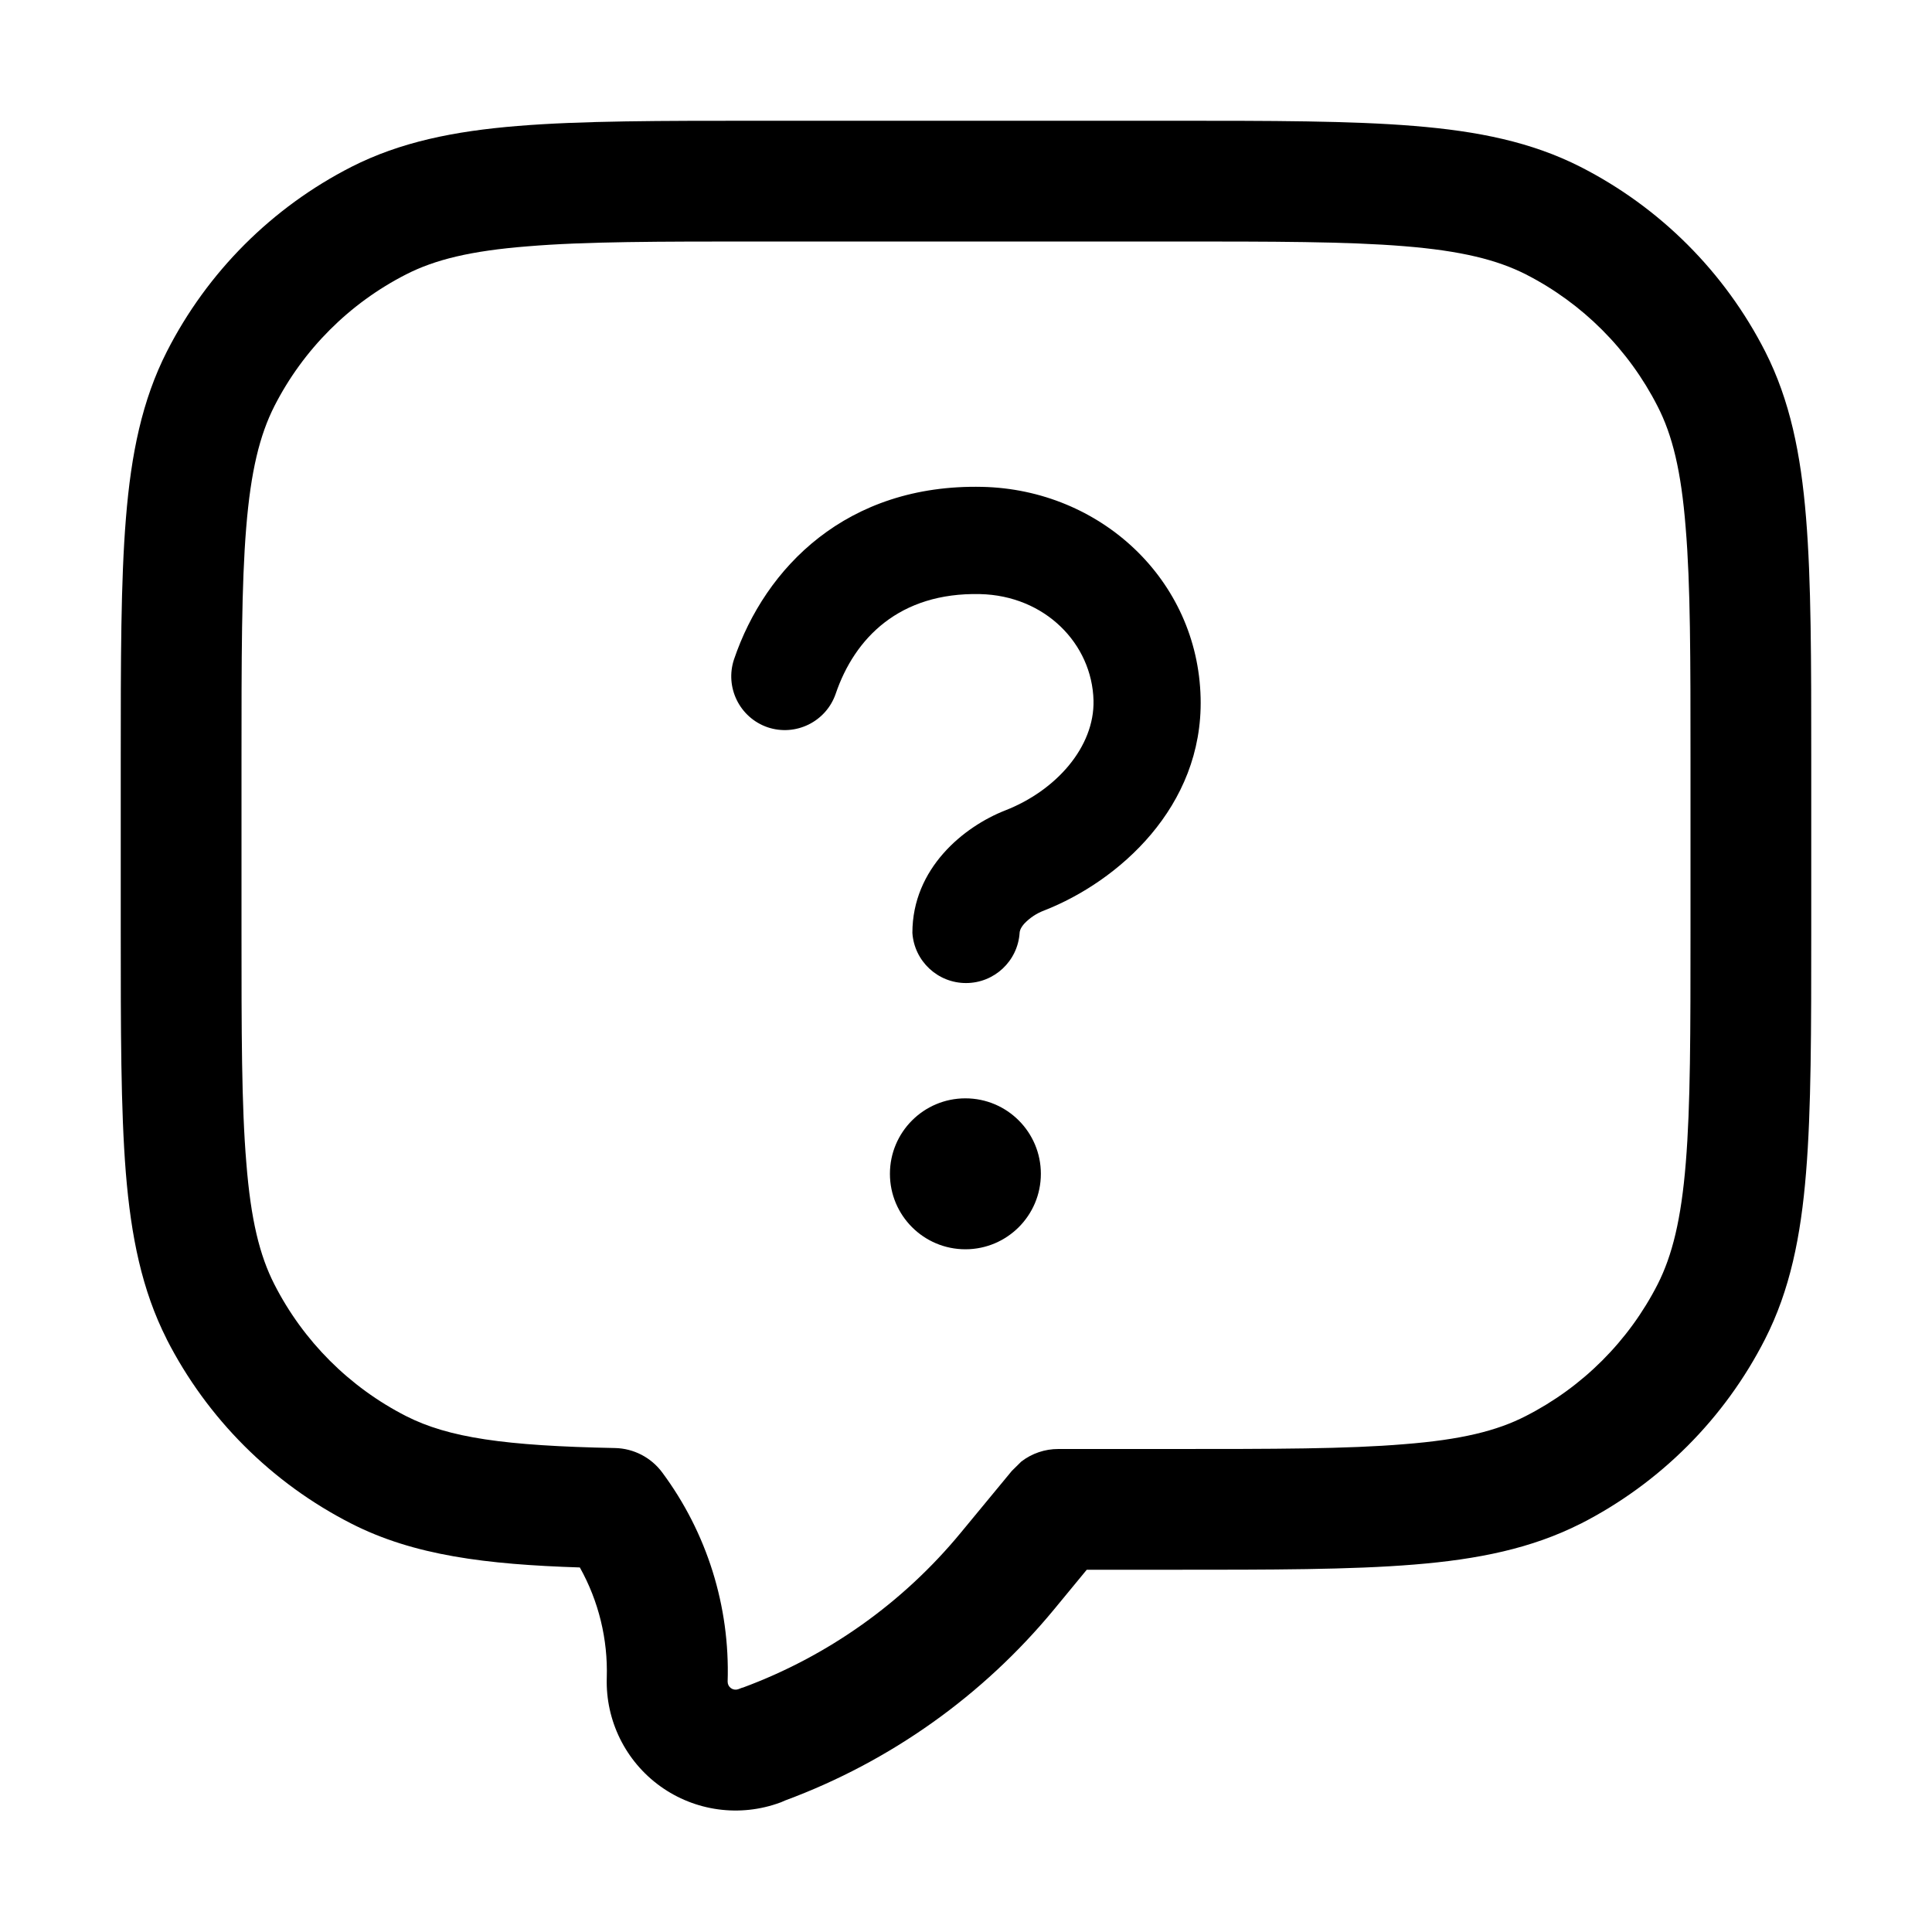
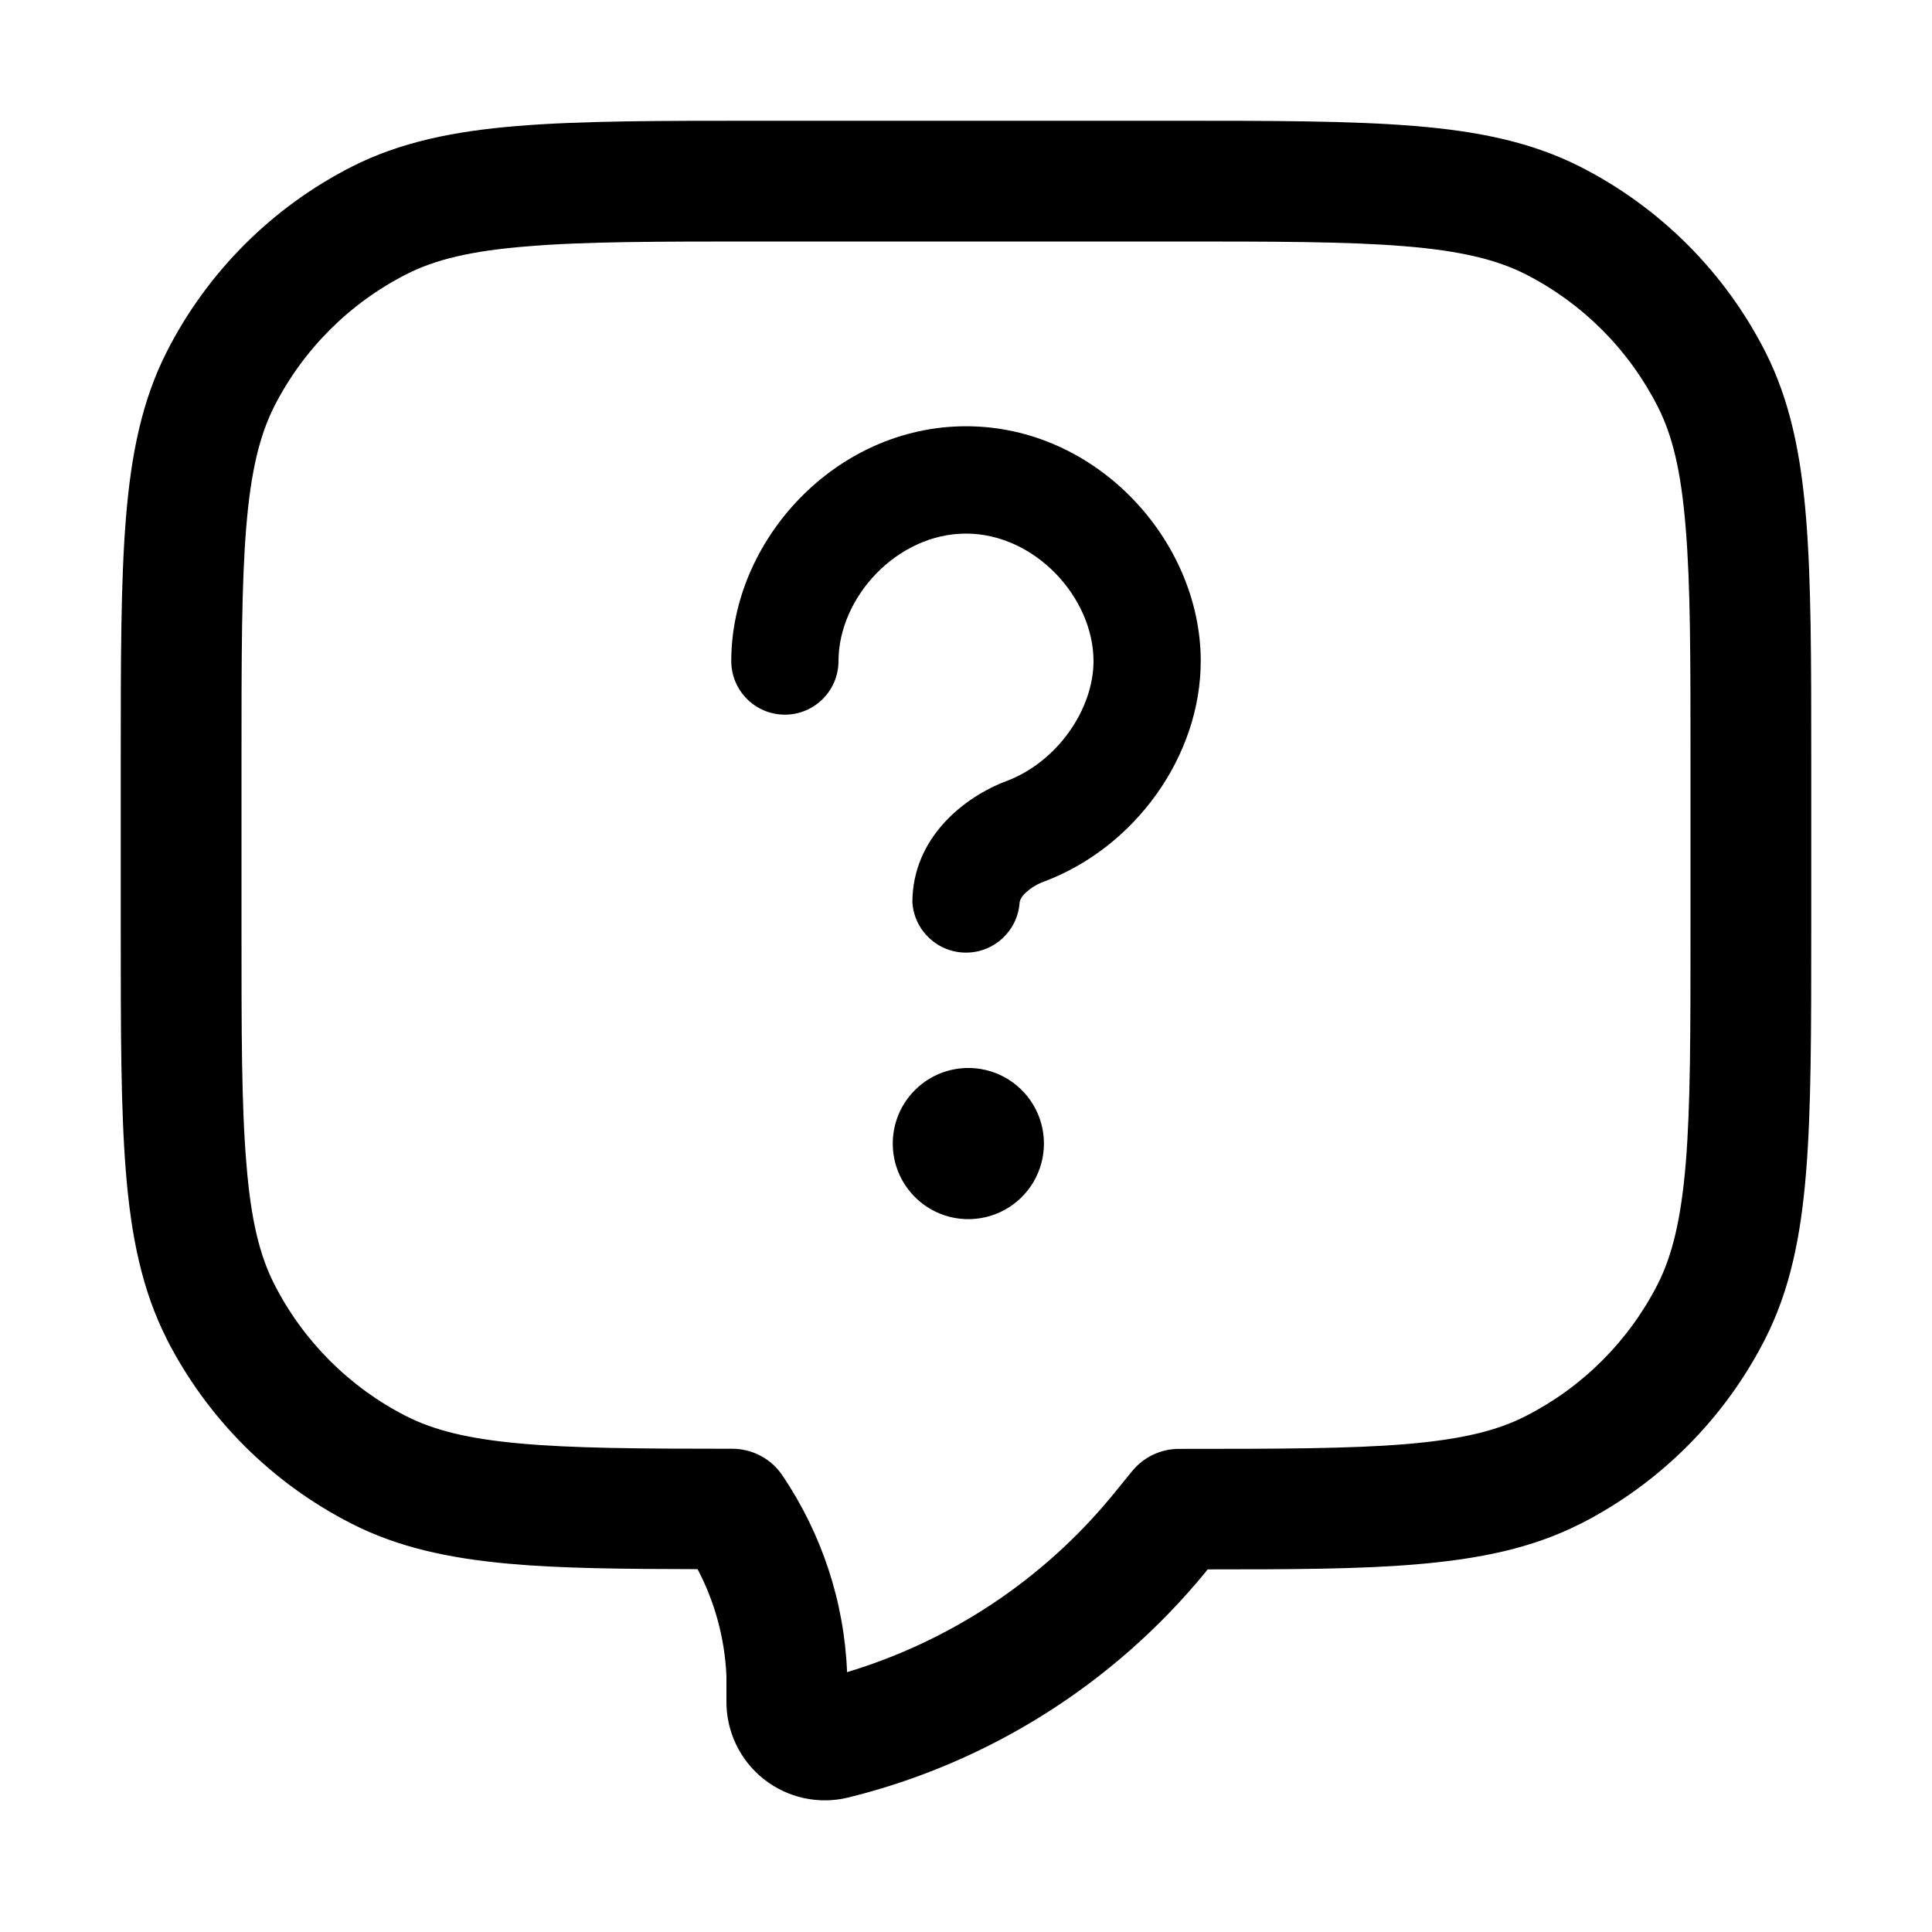
<svg xmlns="http://www.w3.org/2000/svg" width="16" height="16" fill="none" viewBox="0 0 16 16">
-   <path fill="currentColor" d="M9.7 1c.832 0 1.486 0 2.01.043.532.043.976.134 1.379.339a3.5 3.5 0 0 1 1.53 1.53c.204.402.295.846.338 1.377C15 4.814 15 5.47 15 6.3v1.4c0 .832 0 1.486-.043 2.01-.043.532-.134.976-.339 1.379a3.5 3.5 0 0 1-1.528 1.53h-.001c-.403.204-.847.295-1.378.338C11.186 13 10.53 13 9.7 13H9l-.272.33a5.25 5.25 0 0 1-2.224 1.58l-.037.016-.006.002a1.067 1.067 0 0 1-1.436-1.033 1.76 1.76 0 0 0-.223-.914c-.777-.025-1.374-.099-1.892-.363a3.5 3.5 0 0 1-1.53-1.528v-.001c-.204-.403-.295-.847-.338-1.378C1 9.186 1 8.53 1 7.7V6.3c0-.832 0-1.486.043-2.01.043-.532.134-.976.339-1.379a3.5 3.5 0 0 1 1.53-1.53c.402-.204.846-.295 1.377-.338C4.814 1 5.47 1 6.3 1zM6.3 2c-.848 0-1.455 0-1.93.04-.47.037-.767.11-1.006.232a2.5 2.5 0 0 0-1.092 1.092c-.121.239-.195.537-.233 1.006C2 4.845 2 5.452 2 6.3v1.4c0 .848 0 1.455.04 1.93.037.47.11.767.232 1.006a2.5 2.5 0 0 0 1.092 1.092c.351.178.814.246 1.729.264a.5.5 0 0 1 .391.202c.37.498.562 1.108.542 1.732a.066.066 0 0 0 .086.064l.034-.013.006-.001a4.25 4.25 0 0 0 1.805-1.283l.422-.511.079-.078A.5.5 0 0 1 8.765 12H9.7c.848 0 1.455 0 1.93-.04.47-.037.767-.11 1.006-.233a2.5 2.5 0 0 0 1.092-1.091c.121-.239.195-.537.233-1.006C14 9.155 14 8.548 14 7.7V6.3c0-.848 0-1.455-.04-1.93-.037-.47-.11-.767-.233-1.006a2.5 2.5 0 0 0-1.091-1.092c-.239-.121-.537-.195-1.006-.233C11.155 2 10.548 2 9.7 2zm1.695 7.096a.625.625 0 1 1 0 1.25.625.625 0 0 1 0-1.25m.14-5.064c.978.022 1.785.768 1.808 1.748.022.905-.685 1.521-1.295 1.76a.44.44 0 0 0-.166.11c-.035.04-.038.067-.038.076a.445.445 0 0 1-.888 0c0-.535.425-.88.77-1.015.42-.164.739-.525.73-.91-.012-.47-.402-.869-.94-.881-.667-.015-1.038.364-1.195.825a.446.446 0 0 1-.564.278.446.446 0 0 1-.278-.563c.258-.76.933-1.453 2.056-1.428" />
+   <path fill="currentColor" d="M9.7 1c.832 0 1.486 0 2.01.043.532.043.976.134 1.379.339a3.5 3.5 0 0 1 1.53 1.53c.204.402.295.846.338 1.377C15 4.814 15 5.47 15 6.3v1.4c0 .832 0 1.486-.043 2.01-.043.532-.134.976-.339 1.379a3.5 3.5 0 0 1-1.528 1.53h-.001c-.398.202-.836.292-1.358.336-.464.04-1.03.042-1.73.042l-.024.031-.001.001a5.54 5.54 0 0 1-2.95 1.857.815.815 0 0 1-1.01-.804v-.204a2.1 2.1 0 0 0-.239-.883c-.624-.001-1.136-.006-1.564-.045-.497-.045-.918-.136-1.302-.332a3.5 3.5 0 0 1-1.53-1.528v-.001c-.204-.403-.295-.847-.338-1.378C1 9.186 1 8.53 1 7.7V6.3c0-.832 0-1.486.043-2.01.043-.532.134-.976.339-1.379a3.5 3.5 0 0 1 1.53-1.53c.402-.204.846-.295 1.377-.338C4.814 1 5.47 1 6.3 1zM6.3 2c-.848 0-1.455 0-1.93.04-.47.037-.767.11-1.006.232a2.5 2.5 0 0 0-1.092 1.092c-.121.239-.195.537-.233 1.006C2 4.845 2 5.452 2 6.3v1.4c0 .848 0 1.455.04 1.93.037.47.11.767.232 1.006a2.5 2.5 0 0 0 1.092 1.092c.227.115.508.187.94.226.437.04.992.044 1.76.044a.5.5 0 0 1 .415.22c.325.481.513 1.045.536 1.63a4.54 4.54 0 0 0 2.19-1.455l.172-.211a.5.5 0 0 1 .387-.183c.826 0 1.418-.001 1.884-.04.459-.039.752-.111.988-.232a2.5 2.5 0 0 0 1.092-1.091c.121-.239.194-.537.233-1.006C14 9.155 14 8.548 14 7.7V6.3c0-.848 0-1.455-.04-1.93-.038-.47-.11-.767-.233-1.006a2.5 2.5 0 0 0-1.091-1.092c-.239-.121-.537-.195-1.006-.233C11.155 2 10.548 2 9.7 2zm1.695 6.845a.626.626 0 1 1-.001 1.251.626.626 0 0 1 .001-1.251M8 3.53c1.086 0 1.944.952 1.944 1.944 0 .79-.546 1.545-1.298 1.827a.44.44 0 0 0-.167.107c-.03.035-.034.057-.035.066a.445.445 0 0 1-.888 0c0-.541.436-.877.778-1.005.424-.16.722-.596.722-.995C9.055 4.947 8.57 4.419 8 4.419s-1.055.526-1.056 1.056a.444.444 0 0 1-.888-.001c0-.995.859-1.943 1.944-1.944" />
</svg>
